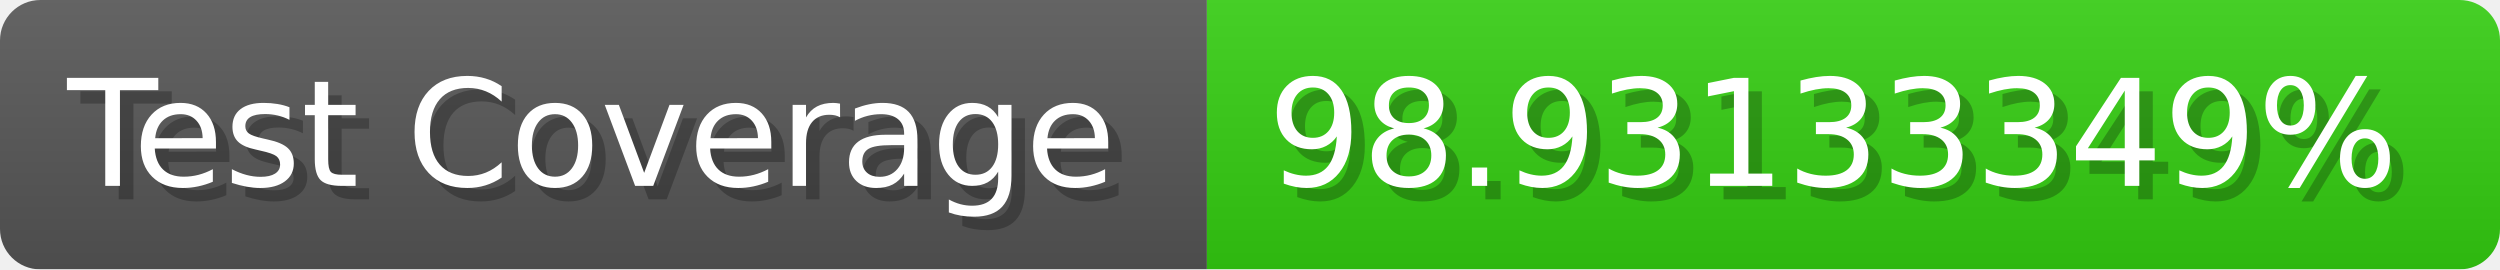
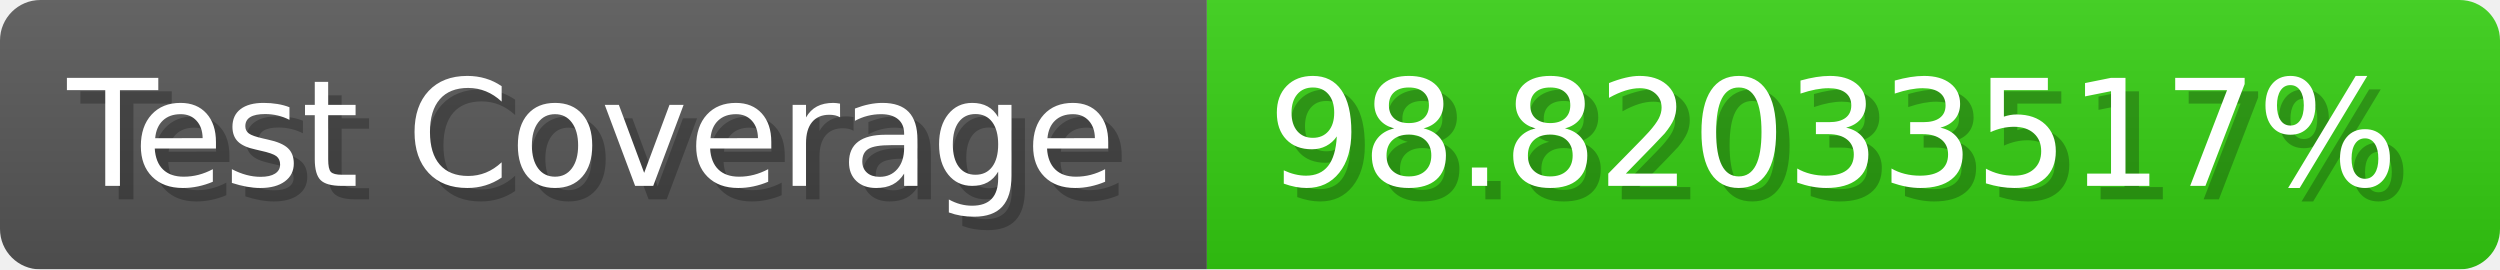
- <svg xmlns="http://www.w3.org/2000/svg" width="185.6" height="20" viewBox="0 0 1856 200" role="img" aria-label="Test Coverage: 98.93133349%">
+ <svg xmlns="http://www.w3.org/2000/svg" width="185.6" height="20" viewBox="0 0 1856 200" role="img" aria-label="Test Coverage: 98.82033517%">
  <linearGradient id="a" x2="0" y2="100%">
    <stop offset="0" stop-opacity=".1" stop-color="#EEE" />
    <stop offset="1" stop-opacity=".1" />
  </linearGradient>
  <mask id="m">
    <rect width="1856" height="200" rx="30" fill="#FFF" />
  </mask>
  <g mask="url(#m)">
    <rect width="896" height="200" fill="#555" />
    <rect width="960" height="200" fill="#3C1" x="896" />
    <rect width="1856" height="200" fill="url(#a)" />
  </g>
  <g aria-hidden="true" fill="#fff" text-anchor="start" font-family="Verdana,DejaVu Sans,sans-serif" font-size="110">
    <text x="60" y="148" textLength="796" fill="#000" opacity="0.25">Test Coverage</text>
    <text x="50" y="138" textLength="796">Test Coverage</text>
-     <text x="951" y="148" textLength="860" fill="#000" opacity="0.25">98.93133349%</text>
-     <text x="941" y="138" textLength="860">98.93133349%</text>
+     <text x="951" y="148" textLength="860" fill="#000" opacity="0.25">98.82033517%</text>
+     <text x="941" y="138" textLength="860">98.82033517%</text>
  </g>
</svg>
